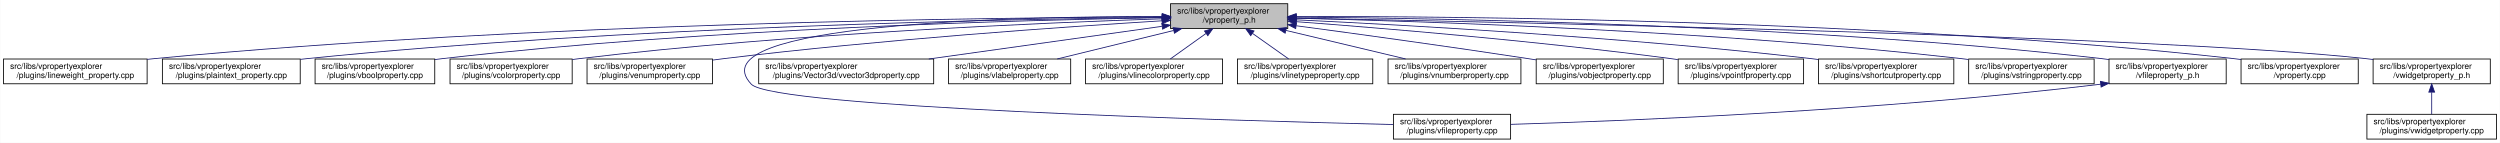
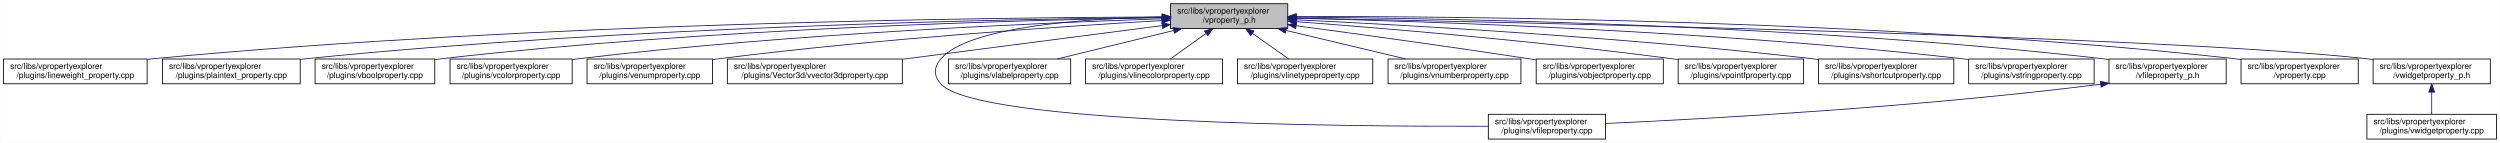
<svg xmlns="http://www.w3.org/2000/svg" xmlns:xlink="http://www.w3.org/1999/xlink" width="3029pt" height="173pt" viewBox="0.00 0.00 3028.50 173.00">
  <g id="graph0" class="graph" transform="scale(1 1) rotate(0) translate(4 169)">
    <polygon fill="white" stroke="transparent" points="-4,4 -4,-169 3024.5,-169 3024.5,4 -4,4" />
    <g id="node1" class="node">
      <g id="a_node1">
        <a xlink:title=" ">
          <polygon fill="#bfbfbf" stroke="black" points="1414,-134.5 1414,-164.5 1556,-164.5 1556,-134.5 1414,-134.5" />
          <text text-anchor="start" x="1422" y="-152.5" font-family="Helvetica,sans-Serif" font-size="10.00">src/libs/vpropertyexplorer</text>
          <text text-anchor="middle" x="1485" y="-141.5" font-family="Helvetica,sans-Serif" font-size="10.00">/vproperty_p.h</text>
        </a>
      </g>
    </g>
    <g id="node2" class="node">
      <g id="a_node2">
        <a xlink:href="../../d9/d33/lineweight__property_8cpp.html" target="_top" xlink:title=" ">
          <polygon fill="white" stroke="black" points="0,-67.5 0,-97.5 174,-97.5 174,-67.5 0,-67.5" />
          <text text-anchor="start" x="8" y="-85.5" font-family="Helvetica,sans-Serif" font-size="10.00">src/libs/vpropertyexplorer</text>
          <text text-anchor="middle" x="87" y="-74.5" font-family="Helvetica,sans-Serif" font-size="10.00">/plugins/lineweight_property.cpp</text>
        </a>
      </g>
    </g>
    <g id="edge1" class="edge">
      <path fill="none" stroke="midnightblue" d="M1403.81,-148.48C1198.73,-147.75 643.37,-141.56 183,-98 180.06,-97.72 177.08,-97.41 174.07,-97.08" />
      <polygon fill="midnightblue" stroke="midnightblue" points="1403.88,-151.98 1413.9,-148.51 1403.91,-144.98 1403.88,-151.98" />
    </g>
    <g id="node3" class="node">
      <g id="a_node3">
        <a xlink:href="../../da/d2f/plaintext__property_8cpp.html" target="_top" xlink:title=" ">
          <polygon fill="white" stroke="black" points="192.5,-67.5 192.5,-97.5 359.5,-97.5 359.5,-67.5 192.5,-67.5" />
          <text text-anchor="start" x="200.5" y="-85.5" font-family="Helvetica,sans-Serif" font-size="10.00">src/libs/vpropertyexplorer</text>
          <text text-anchor="middle" x="276" y="-74.5" font-family="Helvetica,sans-Serif" font-size="10.00">/plugins/plaintext_property.cpp</text>
        </a>
      </g>
    </g>
    <g id="edge2" class="edge">
      <path fill="none" stroke="midnightblue" d="M1403.74,-147.92C1219.19,-145.92 754.45,-137.07 368,-98 365.27,-97.72 362.49,-97.42 359.69,-97.09" />
      <polygon fill="midnightblue" stroke="midnightblue" points="1403.87,-151.42 1413.91,-148.02 1403.94,-144.42 1403.87,-151.42" />
    </g>
    <g id="node4" class="node">
      <g id="a_node4">
        <a xlink:href="../../d8/d83/vboolproperty_8cpp.html" target="_top" xlink:title=" ">
          <polygon fill="white" stroke="black" points="377.5,-67.5 377.5,-97.5 522.5,-97.5 522.5,-67.5 377.5,-67.5" />
          <text text-anchor="start" x="385.5" y="-85.5" font-family="Helvetica,sans-Serif" font-size="10.00">src/libs/vpropertyexplorer</text>
          <text text-anchor="middle" x="450" y="-74.5" font-family="Helvetica,sans-Serif" font-size="10.00">/plugins/vboolproperty.cpp</text>
        </a>
      </g>
    </g>
    <g id="edge3" class="edge">
      <path fill="none" stroke="midnightblue" d="M1403.86,-147.54C1239.05,-144.84 853.46,-134.8 532,-98 528.98,-97.65 525.91,-97.27 522.81,-96.85" />
      <polygon fill="midnightblue" stroke="midnightblue" points="1403.86,-151.04 1413.92,-147.7 1403.98,-144.04 1403.86,-151.04" />
    </g>
    <g id="node5" class="node">
      <g id="a_node5">
        <a xlink:href="../../d0/d6b/vcolorproperty_8cpp.html" target="_top" xlink:title=" ">
          <polygon fill="white" stroke="black" points="541,-67.5 541,-97.5 689,-97.5 689,-67.5 541,-67.5" />
          <text text-anchor="start" x="549" y="-85.5" font-family="Helvetica,sans-Serif" font-size="10.00">src/libs/vpropertyexplorer</text>
          <text text-anchor="middle" x="615" y="-74.5" font-family="Helvetica,sans-Serif" font-size="10.00">/plugins/vcolorproperty.cpp</text>
        </a>
      </g>
    </g>
    <g id="edge4" class="edge">
      <path fill="none" stroke="midnightblue" d="M1403.94,-146.21C1260.95,-141.52 954.74,-128.57 698,-98 695.09,-97.65 692.14,-97.27 689.15,-96.87" />
      <polygon fill="midnightblue" stroke="midnightblue" points="1403.84,-149.71 1413.95,-146.53 1404.07,-142.71 1403.84,-149.71" />
    </g>
    <g id="node6" class="node">
      <g id="a_node6">
        <a xlink:href="../../d3/d60/venumproperty_8cpp.html" target="_top" xlink:title=" ">
          <polygon fill="white" stroke="black" points="707,-67.5 707,-97.5 859,-97.5 859,-67.5 707,-67.5" />
          <text text-anchor="start" x="715" y="-85.5" font-family="Helvetica,sans-Serif" font-size="10.00">src/libs/vpropertyexplorer</text>
          <text text-anchor="middle" x="783" y="-74.5" font-family="Helvetica,sans-Serif" font-size="10.00">/plugins/venumproperty.cpp</text>
        </a>
      </g>
    </g>
    <g id="edge5" class="edge">
-       <path fill="none" stroke="midnightblue" d="M1403.68,-143.8C1286.25,-136.56 1062.47,-121.05 873,-98 868.44,-97.45 863.77,-96.83 859.05,-96.18" />
-       <polygon fill="midnightblue" stroke="midnightblue" points="1403.48,-147.29 1413.68,-144.41 1403.91,-140.31 1403.48,-147.29" />
+       <path fill="none" stroke="midnightblue" d="M1403.47,-144.1C1285.17,-137.2 1059.17,-122.08 868,-98 865.18,-97.64 862.31,-97.26 859.41,-96.86" />
+       <polygon fill="midnightblue" stroke="midnightblue" points="1403.35,-147.6 1413.54,-144.68 1403.75,-140.61 1403.35,-147.6" />
    </g>
    <g id="node7" class="node">
      <g id="a_node7">
-         <a xlink:href="../../d7/dd2/vfileproperty_8cpp.html" target="_top" xlink:title=" ">
-           <polygon fill="white" stroke="black" points="1684,-0.5 1684,-30.5 1826,-30.5 1826,-0.5 1684,-0.5" />
-           <text text-anchor="start" x="1692" y="-18.5" font-family="Helvetica,sans-Serif" font-size="10.00">src/libs/vpropertyexplorer</text>
-           <text text-anchor="middle" x="1755" y="-7.5" font-family="Helvetica,sans-Serif" font-size="10.00">/plugins/vfileproperty.cpp</text>
+         <a xlink:href="../../d2/d8f/vvector3dproperty_8cpp.html" target="_top" xlink:title=" ">
+           <polygon fill="white" stroke="black" points="877,-67.5 877,-97.5 1089,-97.5 1089,-67.5 877,-67.5" />
+           <text text-anchor="start" x="885" y="-85.5" font-family="Helvetica,sans-Serif" font-size="10.00">src/libs/vpropertyexplorer</text>
+           <text text-anchor="middle" x="983" y="-74.5" font-family="Helvetica,sans-Serif" font-size="10.00">/plugins/Vector3d/vvector3dproperty.cpp</text>
        </a>
      </g>
    </g>
    <g id="edge6" class="edge">
-       <path fill="none" stroke="midnightblue" d="M1403.73,-149.11C1228.52,-149.06 836.42,-140.84 906,-67 932.52,-38.86 1484.22,-22.96 1683.77,-18.11" />
-       <polygon fill="midnightblue" stroke="midnightblue" points="1403.94,-152.61 1413.94,-149.11 1403.93,-145.61 1403.94,-152.61" />
+       <path fill="none" stroke="midnightblue" d="M1403.96,-138.01C1318.45,-126.93 1183.32,-109.44 1089.31,-97.26" />
+       <polygon fill="midnightblue" stroke="midnightblue" points="1403.51,-141.48 1413.87,-139.29 1404.41,-134.54 1403.51,-141.48" />
    </g>
    <g id="node8" class="node">
      <g id="a_node8">
-         <a xlink:href="../../d2/d8f/vvector3dproperty_8cpp.html" target="_top" xlink:title=" ">
-           <polygon fill="white" stroke="black" points="915,-67.5 915,-97.5 1127,-97.5 1127,-67.5 915,-67.5" />
-           <text text-anchor="start" x="923" y="-85.5" font-family="Helvetica,sans-Serif" font-size="10.00">src/libs/vpropertyexplorer</text>
-           <text text-anchor="middle" x="1021" y="-74.5" font-family="Helvetica,sans-Serif" font-size="10.00">/plugins/Vector3d/vvector3dproperty.cpp</text>
+         <a xlink:href="../../d7/dd2/vfileproperty_8cpp.html" target="_top" xlink:title=" ">
+           <polygon fill="white" stroke="black" points="1799,-0.5 1799,-30.5 1941,-30.5 1941,-0.5 1799,-0.5" />
+           <text text-anchor="start" x="1807" y="-18.5" font-family="Helvetica,sans-Serif" font-size="10.00">src/libs/vpropertyexplorer</text>
+           <text text-anchor="middle" x="1870" y="-7.5" font-family="Helvetica,sans-Serif" font-size="10.00">/plugins/vfileproperty.cpp</text>
        </a>
      </g>
    </g>
    <g id="edge7" class="edge">
-       <path fill="none" stroke="midnightblue" d="M1403.43,-137.07C1324.75,-126.05 1205.5,-109.35 1121.11,-97.52" />
-       <polygon fill="midnightblue" stroke="midnightblue" points="1403.38,-140.6 1413.77,-138.52 1404.35,-133.67 1403.38,-140.6" />
+       <path fill="none" stroke="midnightblue" d="M1403.86,-148.53C1311.78,-146.64 1169.94,-137.2 1136,-98 1126.98,-87.58 1126.6,-77.07 1136,-67 1180.62,-19.21 1623.4,-15.56 1798.89,-16.02" />
+       <polygon fill="midnightblue" stroke="midnightblue" points="1403.93,-152.03 1414,-148.71 1404.06,-145.03 1403.93,-152.03" />
    </g>
    <g id="node9" class="node">
      <g id="a_node9">
        <a xlink:href="../../d6/ddf/vlabelproperty_8cpp.html" target="_top" xlink:title=" ">
          <polygon fill="white" stroke="black" points="1145,-67.5 1145,-97.5 1293,-97.5 1293,-67.5 1145,-67.5" />
          <text text-anchor="start" x="1153" y="-85.5" font-family="Helvetica,sans-Serif" font-size="10.00">src/libs/vpropertyexplorer</text>
          <text text-anchor="middle" x="1219" y="-74.5" font-family="Helvetica,sans-Serif" font-size="10.00">/plugins/vlabelproperty.cpp</text>
        </a>
      </g>
    </g>
    <g id="edge8" class="edge">
      <path fill="none" stroke="midnightblue" d="M1417.69,-132.05C1374.2,-121.43 1318.2,-107.74 1276.75,-97.61" />
      <polygon fill="midnightblue" stroke="midnightblue" points="1417.06,-135.5 1427.61,-134.48 1418.73,-128.7 1417.06,-135.5" />
    </g>
    <g id="node10" class="node">
      <g id="a_node10">
        <a xlink:href="../../dd/d22/vlinecolorproperty_8cpp.html" target="_top" xlink:title=" ">
          <polygon fill="white" stroke="black" points="1311,-67.5 1311,-97.5 1477,-97.5 1477,-67.5 1311,-67.5" />
          <text text-anchor="start" x="1319" y="-85.5" font-family="Helvetica,sans-Serif" font-size="10.00">src/libs/vpropertyexplorer</text>
          <text text-anchor="middle" x="1394" y="-74.5" font-family="Helvetica,sans-Serif" font-size="10.00">/plugins/vlinecolorproperty.cpp</text>
        </a>
      </g>
    </g>
    <g id="edge9" class="edge">
      <path fill="none" stroke="midnightblue" d="M1456.93,-128.45C1442.93,-118.45 1426.34,-106.6 1413.71,-97.58" />
      <polygon fill="midnightblue" stroke="midnightblue" points="1455.08,-131.43 1465.25,-134.4 1459.15,-125.74 1455.08,-131.43" />
    </g>
    <g id="node11" class="node">
      <g id="a_node11">
        <a xlink:href="../../dc/d32/vlinetypeproperty_8cpp.html" target="_top" xlink:title=" ">
          <polygon fill="white" stroke="black" points="1495,-67.5 1495,-97.5 1659,-97.5 1659,-67.5 1495,-67.5" />
          <text text-anchor="start" x="1503" y="-85.5" font-family="Helvetica,sans-Serif" font-size="10.00">src/libs/vpropertyexplorer</text>
          <text text-anchor="middle" x="1577" y="-74.5" font-family="Helvetica,sans-Serif" font-size="10.00">/plugins/vlinetypeproperty.cpp</text>
        </a>
      </g>
    </g>
    <g id="edge10" class="edge">
      <path fill="none" stroke="midnightblue" d="M1513.38,-128.45C1527.53,-118.45 1544.31,-106.6 1557.08,-97.58" />
      <polygon fill="midnightblue" stroke="midnightblue" points="1511.11,-125.77 1504.96,-134.4 1515.15,-131.48 1511.11,-125.77" />
    </g>
    <g id="node12" class="node">
      <g id="a_node12">
        <a xlink:href="../../d7/dda/vnumberproperty_8cpp.html" target="_top" xlink:title=" ">
          <polygon fill="white" stroke="black" points="1677.5,-67.5 1677.5,-97.5 1838.5,-97.5 1838.5,-67.5 1677.5,-67.5" />
          <text text-anchor="start" x="1685.5" y="-85.5" font-family="Helvetica,sans-Serif" font-size="10.00">src/libs/vpropertyexplorer</text>
          <text text-anchor="middle" x="1758" y="-74.5" font-family="Helvetica,sans-Serif" font-size="10.00">/plugins/vnumberproperty.cpp</text>
        </a>
      </g>
    </g>
    <g id="edge11" class="edge">
      <path fill="none" stroke="midnightblue" d="M1553.8,-132.12C1598.47,-121.48 1656.1,-107.76 1698.73,-97.61" />
      <polygon fill="midnightblue" stroke="midnightblue" points="1552.82,-128.75 1543.9,-134.48 1554.44,-135.56 1552.82,-128.75" />
    </g>
    <g id="node13" class="node">
      <g id="a_node13">
        <a xlink:href="../../d5/d66/vobjectproperty_8cpp.html" target="_top" xlink:title=" ">
          <polygon fill="white" stroke="black" points="1857,-67.5 1857,-97.5 2011,-97.5 2011,-67.5 1857,-67.5" />
          <text text-anchor="start" x="1865" y="-85.5" font-family="Helvetica,sans-Serif" font-size="10.00">src/libs/vpropertyexplorer</text>
          <text text-anchor="middle" x="1934" y="-74.5" font-family="Helvetica,sans-Serif" font-size="10.00">/plugins/vobjectproperty.cpp</text>
        </a>
      </g>
    </g>
    <g id="edge12" class="edge">
      <path fill="none" stroke="midnightblue" d="M1566.28,-137.79C1639.71,-127.96 1750.7,-112.74 1847,-98 1850.18,-97.51 1853.42,-97.01 1856.7,-96.49" />
      <polygon fill="midnightblue" stroke="midnightblue" points="1565.62,-134.35 1556.17,-139.14 1566.55,-141.28 1565.62,-134.35" />
    </g>
    <g id="node14" class="node">
      <g id="a_node14">
        <a xlink:href="../../d2/dec/vpointfproperty_8cpp.html" target="_top" xlink:title=" ">
          <polygon fill="white" stroke="black" points="2029,-67.5 2029,-97.5 2181,-97.5 2181,-67.5 2029,-67.5" />
          <text text-anchor="start" x="2037" y="-85.5" font-family="Helvetica,sans-Serif" font-size="10.00">src/libs/vpropertyexplorer</text>
          <text text-anchor="middle" x="2105" y="-74.5" font-family="Helvetica,sans-Serif" font-size="10.00">/plugins/vpointfproperty.cpp</text>
        </a>
      </g>
    </g>
    <g id="edge13" class="edge">
      <path fill="none" stroke="midnightblue" d="M1566.37,-142.72C1671.42,-134.83 1859.78,-119.2 2020,-98 2022.82,-97.63 2025.69,-97.23 2028.59,-96.81" />
      <polygon fill="midnightblue" stroke="midnightblue" points="1565.87,-139.25 1556.15,-143.49 1566.39,-146.23 1565.87,-139.25" />
    </g>
    <g id="node15" class="node">
      <g id="a_node15">
        <a xlink:href="../../de/d34/vshortcutproperty_8cpp.html" target="_top" xlink:title=" ">
          <polygon fill="white" stroke="black" points="2199,-67.5 2199,-97.5 2363,-97.5 2363,-67.5 2199,-67.5" />
          <text text-anchor="start" x="2207" y="-85.5" font-family="Helvetica,sans-Serif" font-size="10.00">src/libs/vpropertyexplorer</text>
          <text text-anchor="middle" x="2281" y="-74.5" font-family="Helvetica,sans-Serif" font-size="10.00">/plugins/vshortcutproperty.cpp</text>
        </a>
      </g>
    </g>
    <g id="edge14" class="edge">
      <path fill="none" stroke="midnightblue" d="M1566.23,-144.97C1697.64,-138.74 1964.86,-123.95 2190,-98 2192.86,-97.67 2195.77,-97.32 2198.7,-96.94" />
      <polygon fill="midnightblue" stroke="midnightblue" points="1566.06,-141.47 1556.24,-145.44 1566.39,-148.46 1566.06,-141.47" />
    </g>
    <g id="node16" class="node">
      <g id="a_node16">
        <a xlink:href="../../dc/d18/vstringproperty_8cpp.html" target="_top" xlink:title=" ">
          <polygon fill="white" stroke="black" points="2381,-67.5 2381,-97.5 2533,-97.5 2533,-67.5 2381,-67.5" />
          <text text-anchor="start" x="2389" y="-85.5" font-family="Helvetica,sans-Serif" font-size="10.00">src/libs/vpropertyexplorer</text>
          <text text-anchor="middle" x="2457" y="-74.5" font-family="Helvetica,sans-Serif" font-size="10.00">/plugins/vstringproperty.cpp</text>
        </a>
      </g>
    </g>
    <g id="edge15" class="edge">
      <path fill="none" stroke="midnightblue" d="M1566.24,-146.92C1722.67,-143.2 2076.38,-131.52 2372,-98 2374.83,-97.68 2377.7,-97.33 2380.6,-96.95" />
      <polygon fill="midnightblue" stroke="midnightblue" points="1566.14,-143.42 1556.23,-147.15 1566.31,-150.42 1566.14,-143.42" />
    </g>
    <g id="node17" class="node">
      <g id="a_node17">
        <a xlink:href="../../dc/de7/vfileproperty__p_8h.html" target="_top" xlink:title=" ">
          <polygon fill="white" stroke="black" points="2551,-67.5 2551,-97.5 2693,-97.5 2693,-67.5 2551,-67.5" />
          <text text-anchor="start" x="2559" y="-85.5" font-family="Helvetica,sans-Serif" font-size="10.00">src/libs/vpropertyexplorer</text>
          <text text-anchor="middle" x="2622" y="-74.5" font-family="Helvetica,sans-Serif" font-size="10.00">/vfileproperty_p.h</text>
        </a>
      </g>
    </g>
    <g id="edge16" class="edge">
      <path fill="none" stroke="midnightblue" d="M1566.13,-148.25C1743.64,-146.92 2179.63,-139.31 2542,-98 2544.95,-97.66 2547.95,-97.29 2550.97,-96.87" />
      <polygon fill="midnightblue" stroke="midnightblue" points="1566.06,-144.75 1556.08,-148.32 1566.11,-151.75 1566.06,-144.75" />
    </g>
    <g id="node18" class="node">
      <g id="a_node18">
        <a xlink:href="../../d8/dd2/vproperty_8cpp.html" target="_top" xlink:title=" ">
          <polygon fill="white" stroke="black" points="2711,-67.5 2711,-97.5 2853,-97.5 2853,-67.5 2711,-67.5" />
          <text text-anchor="start" x="2719" y="-85.5" font-family="Helvetica,sans-Serif" font-size="10.00">src/libs/vpropertyexplorer</text>
          <text text-anchor="middle" x="2782" y="-74.5" font-family="Helvetica,sans-Serif" font-size="10.00">/vproperty.cpp</text>
        </a>
      </g>
    </g>
    <g id="edge18" class="edge">
      <path fill="none" stroke="midnightblue" d="M1566.47,-148.99C1762.61,-149.32 2276.38,-145.17 2702,-98 2704.95,-97.67 2707.95,-97.3 2710.97,-96.9" />
      <polygon fill="midnightblue" stroke="midnightblue" points="1566.26,-145.49 1556.25,-148.96 1566.24,-152.49 1566.26,-145.49" />
    </g>
    <g id="node19" class="node">
      <g id="a_node19">
        <a xlink:href="../../d4/d5a/vwidgetproperty__p_8h.html" target="_top" xlink:title=" ">
          <polygon fill="white" stroke="black" points="2871,-67.5 2871,-97.5 3013,-97.5 3013,-67.5 2871,-67.5" />
          <text text-anchor="start" x="2879" y="-85.5" font-family="Helvetica,sans-Serif" font-size="10.00">src/libs/vpropertyexplorer</text>
          <text text-anchor="middle" x="2942" y="-74.5" font-family="Helvetica,sans-Serif" font-size="10.00">/vwidgetproperty_p.h</text>
        </a>
      </g>
    </g>
    <g id="edge19" class="edge">
      <path fill="none" stroke="midnightblue" d="M1566.45,-147.04C1822.39,-142.21 2608.51,-125.48 2862,-98 2864.95,-97.68 2867.95,-97.32 2870.98,-96.92" />
      <polygon fill="midnightblue" stroke="midnightblue" points="1566.04,-143.55 1556.11,-147.23 1566.18,-150.55 1566.04,-143.55" />
    </g>
    <g id="edge17" class="edge">
-       <path fill="none" stroke="midnightblue" d="M2540.99,-66.98C2271.54,-34.56 1962.69,-22.41 1826.07,-18.32" />
-       <polygon fill="midnightblue" stroke="midnightblue" points="2540.62,-70.45 2550.96,-68.19 2541.46,-63.51 2540.62,-70.45" />
+       <path fill="none" stroke="midnightblue" d="M2540.97,-66.96C2316.53,-38.73 2062.57,-24.9 1941.36,-19.41" />
+       <polygon fill="midnightblue" stroke="midnightblue" points="2540.6,-70.44 2550.96,-68.23 2541.48,-63.5 2540.6,-70.44" />
    </g>
    <g id="node20" class="node">
      <g id="a_node20">
        <a xlink:href="../../dc/ddd/vwidgetproperty_8cpp.html" target="_top" xlink:title=" ">
          <polygon fill="white" stroke="black" points="2863.5,-0.5 2863.5,-30.5 3020.5,-30.5 3020.5,-0.5 2863.5,-0.5" />
          <text text-anchor="start" x="2871.5" y="-18.5" font-family="Helvetica,sans-Serif" font-size="10.00">src/libs/vpropertyexplorer</text>
          <text text-anchor="middle" x="2942" y="-7.5" font-family="Helvetica,sans-Serif" font-size="10.00">/plugins/vwidgetproperty.cpp</text>
        </a>
      </g>
    </g>
    <g id="edge20" class="edge">
      <path fill="none" stroke="midnightblue" d="M2942,-57.11C2942,-48.15 2942,-38.32 2942,-30.58" />
      <polygon fill="midnightblue" stroke="midnightblue" points="2938.5,-57.4 2942,-67.4 2945.5,-57.4 2938.5,-57.4" />
    </g>
  </g>
</svg>
